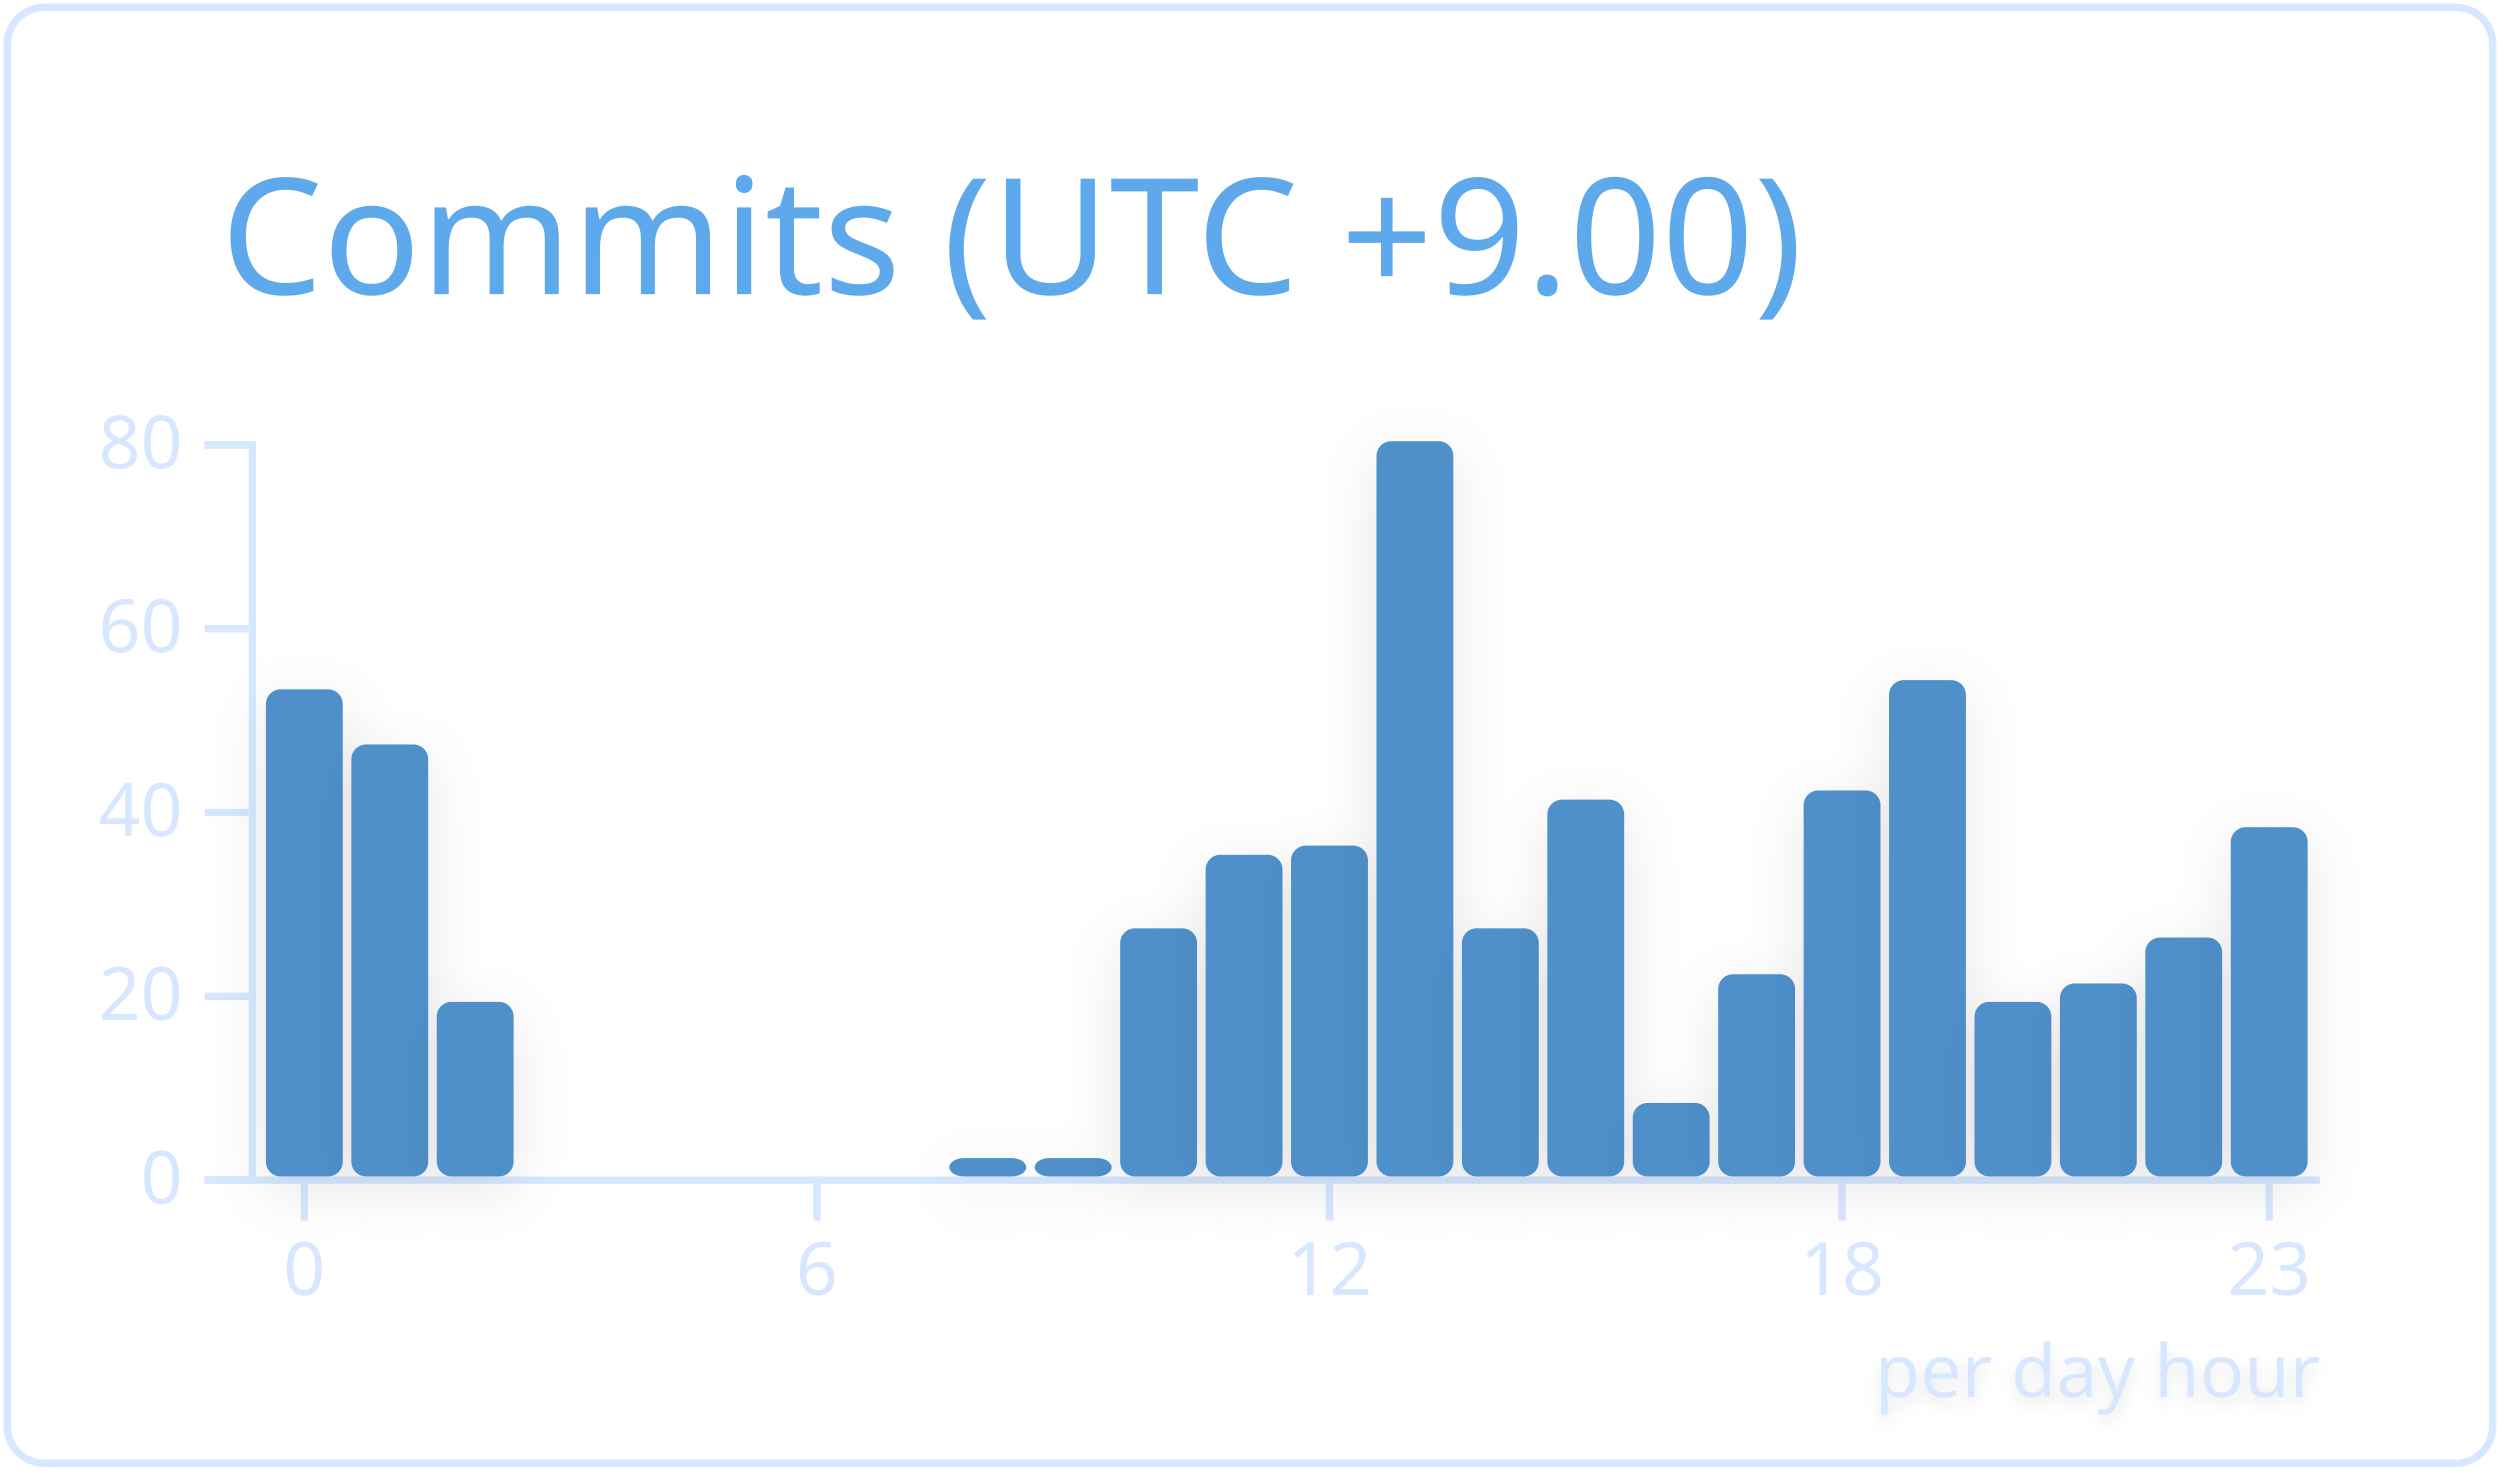
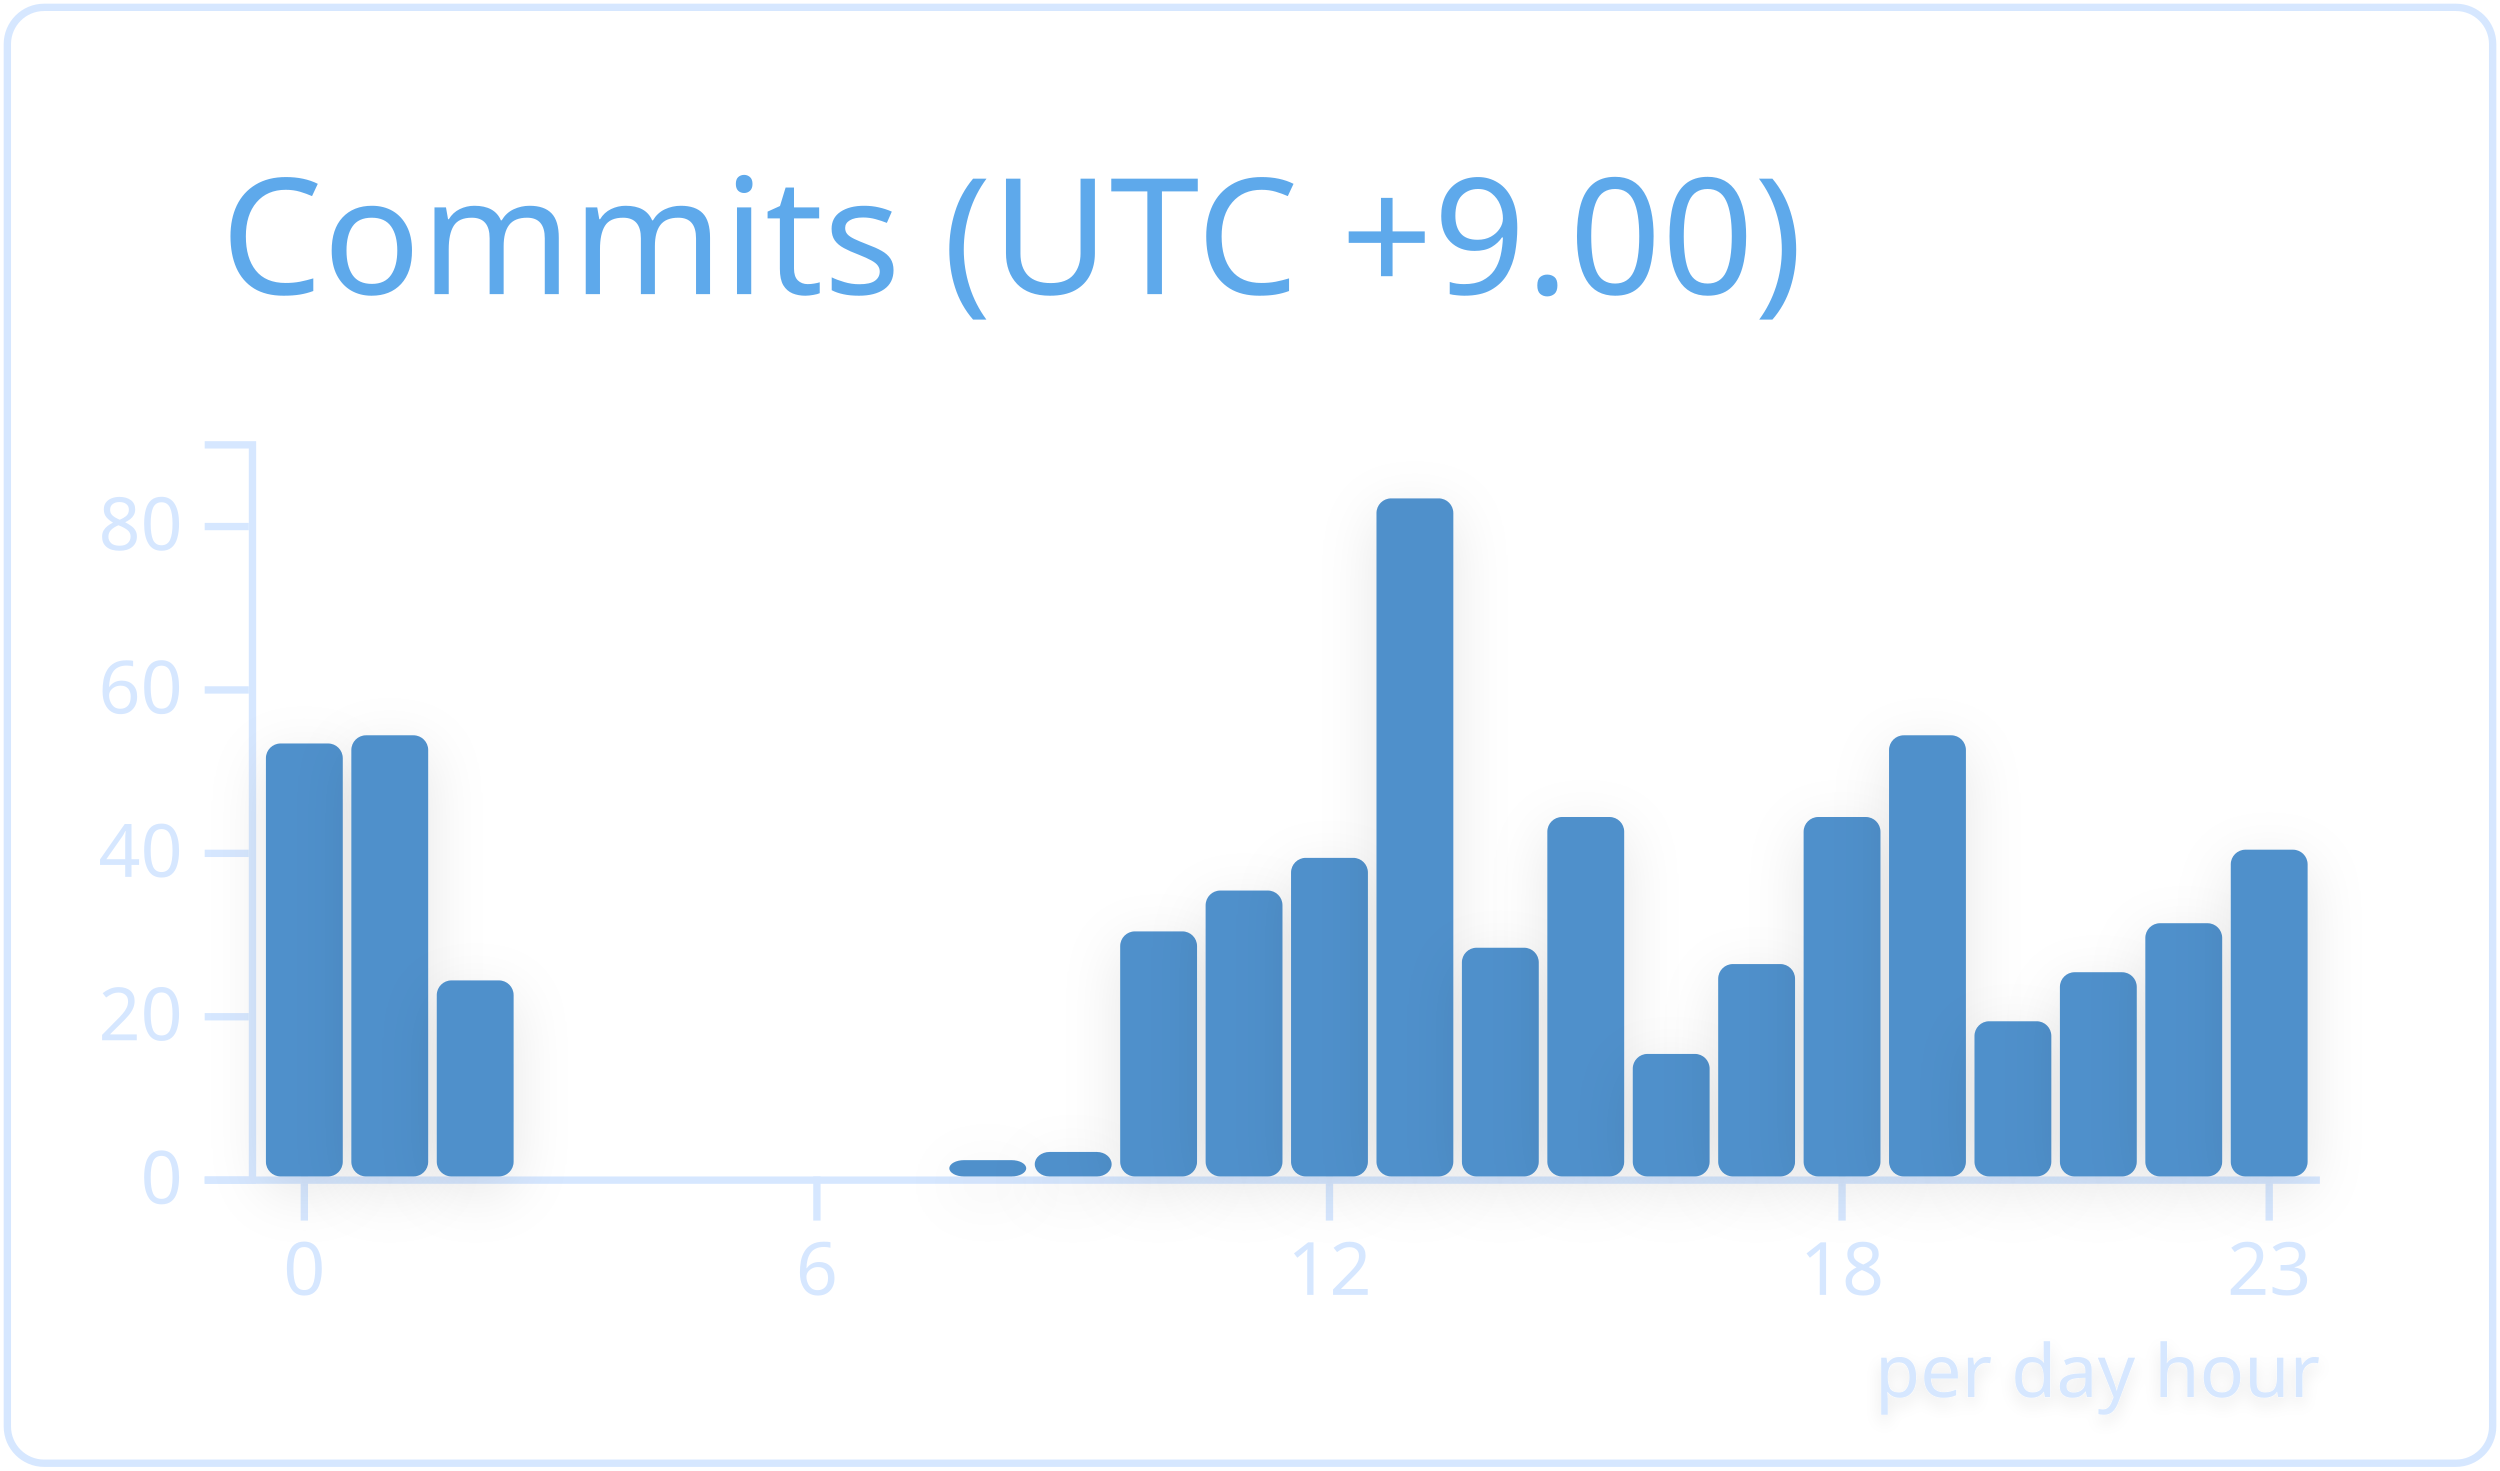
<svg xmlns="http://www.w3.org/2000/svg" width="340" height="200" viewBox="0 0 340 200">
  <style>* {
          font-family: 'Segoe UI', Ubuntu, "Helvetica Neue", Sans-Serif
        }</style>
  <g class="gpsc-root">
    <rect x="1" y="1" rx="5" ry="5" height="99%" width="99.412%" stroke="#d6e7ff" stroke-width="1" fill="#ffffff00" stroke-opacity="1" />
    <text x="30" y="40" class="gpsc-item" style="--gpsc-i: 0; font-size: 22px; fill: #5ea9eb;">Commits (UTC +9.00)</text>
    <g transform="translate(0,40)">
      <g color="#5090cb" transform="translate(35,20)">
        <g color="#d6e7ff" transform="translate(0,100)" fill="none" font-size="10" font-family="sans-serif" text-anchor="middle">
          <path class="domain" stroke="currentColor" d="M-1.162,0.5H280.5" />
          <g class="tick" opacity="1" transform="translate(6.390041,0)">
            <line stroke="currentColor" y2="6" />
            <text fill="currentColor" y="9" dy="0.71em">0</text>
          </g>
          <g class="tick" opacity="1" transform="translate(76.09959,0)">
            <line stroke="currentColor" y2="6" />
            <text fill="currentColor" y="9" dy="0.71em">6</text>
          </g>
          <g class="tick" opacity="1" transform="translate(145.8091,0)">
            <line stroke="currentColor" y2="6" />
            <text fill="currentColor" y="9" dy="0.71em">12</text>
          </g>
          <g class="tick" opacity="1" transform="translate(215.5187,0)">
            <line stroke="currentColor" y2="6" />
            <text fill="currentColor" y="9" dy="0.71em">18</text>
          </g>
          <g class="tick" opacity="1" transform="translate(273.61,0)">
            <line stroke="currentColor" y2="6" />
            <text fill="currentColor" y="9" dy="0.71em">23</text>
          </g>
        </g>
        <g color="#d6e7ff" transform="translate(-1.161826,0)" fill="none" font-size="10" font-family="sans-serif" text-anchor="end">
          <path class="domain" stroke="currentColor" d="M-6,100.5H0.5V0.5H-6" />
          <g class="tick" opacity="1" transform="translate(0,100.5)">
            <line stroke="currentColor" x2="-6" />
            <text fill="currentColor" x="-9" dy="0.32em">0</text>
          </g>
-           <g class="tick" opacity="1" transform="translate(0,75.5)">
+           <g class="tick" opacity="1" transform="translate(0,78.27778)">
            <line stroke="currentColor" x2="-6" />
            <text fill="currentColor" x="-9" dy="0.32em">20</text>
          </g>
-           <g class="tick" opacity="1" transform="translate(0,50.5)">
+           <g class="tick" opacity="1" transform="translate(0,56.05556)">
            <line stroke="currentColor" x2="-6" />
            <text fill="currentColor" x="-9" dy="0.32em">40</text>
          </g>
-           <g class="tick" opacity="1" transform="translate(0,25.5)">
+           <g class="tick" opacity="1" transform="translate(0,33.83333)">
            <line stroke="currentColor" x2="-6" />
            <text fill="currentColor" x="-9" dy="0.32em">60</text>
          </g>
-           <g class="tick" opacity="1" transform="translate(0,0.5)">
+           <g class="tick" opacity="1" transform="translate(0,11.61111)">
            <line stroke="currentColor" x2="-6" />
            <text fill="currentColor" x="-9" dy="0.32em">80</text>
          </g>
        </g>
-         <rect class="bar" style="--gpsc-i: 0; filter: drop-shadow(0 2px 4px rgba(0, 0, 0, 0.1));" fill="#5090cb" rx="2" ry="2" x="1.162" y="33.75" width="10.456" height="66.25">
+         <rect class="bar" style="--gpsc-i: 0; filter: drop-shadow(0 2px 4px rgba(0, 0, 0, 0.1));" fill="#5090cb" rx="2" ry="2" x="1.162" y="41.111" width="10.456" height="58.889">
          <animate attributeName="opacity" values="0;0.9" dur="0.8s" begin="0s" fill="freeze" />
          <animateTransform attributeName="transform" type="scale" values="1,0;1,1" dur="0.8s" begin="0s" fill="freeze" />
        </rect>
-         <rect class="bar" style="--gpsc-i: 1; filter: drop-shadow(0 2px 4px rgba(0, 0, 0, 0.1));" fill="#5090cb" rx="2" ry="2" x="12.78" y="41.25" width="10.456" height="58.75">
+         <rect class="bar" style="--gpsc-i: 1; filter: drop-shadow(0 2px 4px rgba(0, 0, 0, 0.1));" fill="#5090cb" rx="2" ry="2" x="12.78" y="40" width="10.456" height="60">
          <animate attributeName="opacity" values="0;0.9" dur="0.8s" begin="0.05s" fill="freeze" />
          <animateTransform attributeName="transform" type="scale" values="1,0;1,1" dur="0.8s" begin="0.05s" fill="freeze" />
        </rect>
-         <rect class="bar" style="--gpsc-i: 2; filter: drop-shadow(0 2px 4px rgba(0, 0, 0, 0.1));" fill="#5090cb" rx="2" ry="2" x="24.398" y="76.25" width="10.456" height="23.75">
+         <rect class="bar" style="--gpsc-i: 2; filter: drop-shadow(0 2px 4px rgba(0, 0, 0, 0.1));" fill="#5090cb" rx="2" ry="2" x="24.398" y="73.333" width="10.456" height="26.667">
          <animate attributeName="opacity" values="0;0.9" dur="0.8s" begin="0.1s" fill="freeze" />
          <animateTransform attributeName="transform" type="scale" values="1,0;1,1" dur="0.8s" begin="0.1s" fill="freeze" />
        </rect>
        <rect class="bar" style="--gpsc-i: 3; filter: drop-shadow(0 2px 4px rgba(0, 0, 0, 0.1));" fill="#5090cb" rx="2" ry="2" x="36.017" y="100" width="10.456" height="0">
          <animate attributeName="opacity" values="0;0.9" dur="0.8s" begin="0.15s" fill="freeze" />
          <animateTransform attributeName="transform" type="scale" values="1,0;1,1" dur="0.8s" begin="0.15s" fill="freeze" />
        </rect>
        <rect class="bar" style="--gpsc-i: 4; filter: drop-shadow(0 2px 4px rgba(0, 0, 0, 0.1));" fill="#5090cb" rx="2" ry="2" x="47.635" y="100" width="10.456" height="0">
          <animate attributeName="opacity" values="0;0.9" dur="0.8s" begin="0.2s" fill="freeze" />
          <animateTransform attributeName="transform" type="scale" values="1,0;1,1" dur="0.8s" begin="0.2s" fill="freeze" />
        </rect>
        <rect class="bar" style="--gpsc-i: 5; filter: drop-shadow(0 2px 4px rgba(0, 0, 0, 0.1));" fill="#5090cb" rx="2" ry="2" x="59.253" y="100" width="10.456" height="0">
          <animate attributeName="opacity" values="0;0.9" dur="0.8s" begin="0.25s" fill="freeze" />
          <animateTransform attributeName="transform" type="scale" values="1,0;1,1" dur="0.8s" begin="0.25s" fill="freeze" />
        </rect>
        <rect class="bar" style="--gpsc-i: 6; filter: drop-shadow(0 2px 4px rgba(0, 0, 0, 0.1));" fill="#5090cb" rx="2" ry="2" x="70.871" y="100" width="10.456" height="0">
          <animate attributeName="opacity" values="0;0.9" dur="0.8s" begin="0.3s" fill="freeze" />
          <animateTransform attributeName="transform" type="scale" values="1,0;1,1" dur="0.8s" begin="0.3s" fill="freeze" />
        </rect>
        <rect class="bar" style="--gpsc-i: 7; filter: drop-shadow(0 2px 4px rgba(0, 0, 0, 0.1));" fill="#5090cb" rx="2" ry="2" x="82.49" y="100" width="10.456" height="0">
          <animate attributeName="opacity" values="0;0.9" dur="0.8s" begin="0.35s" fill="freeze" />
          <animateTransform attributeName="transform" type="scale" values="1,0;1,1" dur="0.8s" begin="0.35s" fill="freeze" />
        </rect>
-         <rect class="bar" style="--gpsc-i: 8; filter: drop-shadow(0 2px 4px rgba(0, 0, 0, 0.1));" fill="#5090cb" rx="2" ry="2" x="94.108" y="97.5" width="10.456" height="2.5">
+         <rect class="bar" style="--gpsc-i: 8; filter: drop-shadow(0 2px 4px rgba(0, 0, 0, 0.1));" fill="#5090cb" rx="2" ry="2" x="94.108" y="97.778" width="10.456" height="2.222">
          <animate attributeName="opacity" values="0;0.9" dur="0.8s" begin="0.4s" fill="freeze" />
          <animateTransform attributeName="transform" type="scale" values="1,0;1,1" dur="0.8s" begin="0.4s" fill="freeze" />
        </rect>
-         <rect class="bar" style="--gpsc-i: 9; filter: drop-shadow(0 2px 4px rgba(0, 0, 0, 0.1));" fill="#5090cb" rx="2" ry="2" x="105.726" y="97.5" width="10.456" height="2.5">
+         <rect class="bar" style="--gpsc-i: 9; filter: drop-shadow(0 2px 4px rgba(0, 0, 0, 0.1));" fill="#5090cb" rx="2" ry="2" x="105.726" y="96.667" width="10.456" height="3.333">
          <animate attributeName="opacity" values="0;0.9" dur="0.8s" begin="0.45s" fill="freeze" />
          <animateTransform attributeName="transform" type="scale" values="1,0;1,1" dur="0.8s" begin="0.45s" fill="freeze" />
        </rect>
-         <rect class="bar" style="--gpsc-i: 10; filter: drop-shadow(0 2px 4px rgba(0, 0, 0, 0.1));" fill="#5090cb" rx="2" ry="2" x="117.344" y="66.25" width="10.456" height="33.75">
+         <rect class="bar" style="--gpsc-i: 10; filter: drop-shadow(0 2px 4px rgba(0, 0, 0, 0.1));" fill="#5090cb" rx="2" ry="2" x="117.344" y="66.667" width="10.456" height="33.333">
          <animate attributeName="opacity" values="0;0.9" dur="0.8s" begin="0.5s" fill="freeze" />
          <animateTransform attributeName="transform" type="scale" values="1,0;1,1" dur="0.8s" begin="0.5s" fill="freeze" />
        </rect>
-         <rect class="bar" style="--gpsc-i: 11; filter: drop-shadow(0 2px 4px rgba(0, 0, 0, 0.1));" fill="#5090cb" rx="2" ry="2" x="128.963" y="56.25" width="10.456" height="43.75">
+         <rect class="bar" style="--gpsc-i: 11; filter: drop-shadow(0 2px 4px rgba(0, 0, 0, 0.1));" fill="#5090cb" rx="2" ry="2" x="128.963" y="61.111" width="10.456" height="38.889">
          <animate attributeName="opacity" values="0;0.9" dur="0.8s" begin="0.55s" fill="freeze" />
          <animateTransform attributeName="transform" type="scale" values="1,0;1,1" dur="0.8s" begin="0.55s" fill="freeze" />
        </rect>
-         <rect class="bar" style="--gpsc-i: 12; filter: drop-shadow(0 2px 4px rgba(0, 0, 0, 0.1));" fill="#5090cb" rx="2" ry="2" x="140.581" y="55" width="10.456" height="45">
+         <rect class="bar" style="--gpsc-i: 12; filter: drop-shadow(0 2px 4px rgba(0, 0, 0, 0.1));" fill="#5090cb" rx="2" ry="2" x="140.581" y="56.667" width="10.456" height="43.333">
          <animate attributeName="opacity" values="0;0.9" dur="0.8s" begin="0.6s" fill="freeze" />
          <animateTransform attributeName="transform" type="scale" values="1,0;1,1" dur="0.8s" begin="0.6s" fill="freeze" />
        </rect>
-         <rect class="bar" style="--gpsc-i: 13; filter: drop-shadow(0 2px 4px rgba(0, 0, 0, 0.1));" fill="#5090cb" rx="2" ry="2" x="152.199" y="0" width="10.456" height="100">
+         <rect class="bar" style="--gpsc-i: 13; filter: drop-shadow(0 2px 4px rgba(0, 0, 0, 0.1));" fill="#5090cb" rx="2" ry="2" x="152.199" y="7.778" width="10.456" height="92.222">
          <animate attributeName="opacity" values="0;0.9" dur="0.8s" begin="0.65s" fill="freeze" />
          <animateTransform attributeName="transform" type="scale" values="1,0;1,1" dur="0.8s" begin="0.65s" fill="freeze" />
        </rect>
-         <rect class="bar" style="--gpsc-i: 14; filter: drop-shadow(0 2px 4px rgba(0, 0, 0, 0.1));" fill="#5090cb" rx="2" ry="2" x="163.817" y="66.25" width="10.456" height="33.75">
+         <rect class="bar" style="--gpsc-i: 14; filter: drop-shadow(0 2px 4px rgba(0, 0, 0, 0.1));" fill="#5090cb" rx="2" ry="2" x="163.817" y="68.889" width="10.456" height="31.111">
          <animate attributeName="opacity" values="0;0.9" dur="0.8s" begin="0.7s" fill="freeze" />
          <animateTransform attributeName="transform" type="scale" values="1,0;1,1" dur="0.8s" begin="0.7s" fill="freeze" />
        </rect>
-         <rect class="bar" style="--gpsc-i: 15; filter: drop-shadow(0 2px 4px rgba(0, 0, 0, 0.1));" fill="#5090cb" rx="2" ry="2" x="175.436" y="48.75" width="10.456" height="51.25">
+         <rect class="bar" style="--gpsc-i: 15; filter: drop-shadow(0 2px 4px rgba(0, 0, 0, 0.1));" fill="#5090cb" rx="2" ry="2" x="175.436" y="51.111" width="10.456" height="48.889">
          <animate attributeName="opacity" values="0;0.9" dur="0.8s" begin="0.75s" fill="freeze" />
          <animateTransform attributeName="transform" type="scale" values="1,0;1,1" dur="0.8s" begin="0.75s" fill="freeze" />
        </rect>
-         <rect class="bar" style="--gpsc-i: 16; filter: drop-shadow(0 2px 4px rgba(0, 0, 0, 0.1));" fill="#5090cb" rx="2" ry="2" x="187.054" y="90" width="10.456" height="10">
+         <rect class="bar" style="--gpsc-i: 16; filter: drop-shadow(0 2px 4px rgba(0, 0, 0, 0.1));" fill="#5090cb" rx="2" ry="2" x="187.054" y="83.333" width="10.456" height="16.667">
          <animate attributeName="opacity" values="0;0.9" dur="0.8s" begin="0.8s" fill="freeze" />
          <animateTransform attributeName="transform" type="scale" values="1,0;1,1" dur="0.8s" begin="0.8s" fill="freeze" />
        </rect>
-         <rect class="bar" style="--gpsc-i: 17; filter: drop-shadow(0 2px 4px rgba(0, 0, 0, 0.1));" fill="#5090cb" rx="2" ry="2" x="198.672" y="72.5" width="10.456" height="27.5">
+         <rect class="bar" style="--gpsc-i: 17; filter: drop-shadow(0 2px 4px rgba(0, 0, 0, 0.1));" fill="#5090cb" rx="2" ry="2" x="198.672" y="71.111" width="10.456" height="28.889">
          <animate attributeName="opacity" values="0;0.9" dur="0.8s" begin="0.85s" fill="freeze" />
          <animateTransform attributeName="transform" type="scale" values="1,0;1,1" dur="0.8s" begin="0.85s" fill="freeze" />
        </rect>
-         <rect class="bar" style="--gpsc-i: 18; filter: drop-shadow(0 2px 4px rgba(0, 0, 0, 0.1));" fill="#5090cb" rx="2" ry="2" x="210.29" y="47.5" width="10.456" height="52.5">
+         <rect class="bar" style="--gpsc-i: 18; filter: drop-shadow(0 2px 4px rgba(0, 0, 0, 0.1));" fill="#5090cb" rx="2" ry="2" x="210.29" y="51.111" width="10.456" height="48.889">
          <animate attributeName="opacity" values="0;0.9" dur="0.8s" begin="0.9s" fill="freeze" />
          <animateTransform attributeName="transform" type="scale" values="1,0;1,1" dur="0.8s" begin="0.9s" fill="freeze" />
        </rect>
-         <rect class="bar" style="--gpsc-i: 19; filter: drop-shadow(0 2px 4px rgba(0, 0, 0, 0.1));" fill="#5090cb" rx="2" ry="2" x="221.909" y="32.5" width="10.456" height="67.5">
+         <rect class="bar" style="--gpsc-i: 19; filter: drop-shadow(0 2px 4px rgba(0, 0, 0, 0.1));" fill="#5090cb" rx="2" ry="2" x="221.909" y="40" width="10.456" height="60">
          <animate attributeName="opacity" values="0;0.9" dur="0.8s" begin="0.95s" fill="freeze" />
          <animateTransform attributeName="transform" type="scale" values="1,0;1,1" dur="0.8s" begin="0.95s" fill="freeze" />
        </rect>
-         <rect class="bar" style="--gpsc-i: 20; filter: drop-shadow(0 2px 4px rgba(0, 0, 0, 0.1));" fill="#5090cb" rx="2" ry="2" x="233.527" y="76.25" width="10.456" height="23.75">
+         <rect class="bar" style="--gpsc-i: 20; filter: drop-shadow(0 2px 4px rgba(0, 0, 0, 0.1));" fill="#5090cb" rx="2" ry="2" x="233.527" y="78.889" width="10.456" height="21.111">
          <animate attributeName="opacity" values="0;0.9" dur="0.8s" begin="1s" fill="freeze" />
          <animateTransform attributeName="transform" type="scale" values="1,0;1,1" dur="0.8s" begin="1s" fill="freeze" />
        </rect>
-         <rect class="bar" style="--gpsc-i: 21; filter: drop-shadow(0 2px 4px rgba(0, 0, 0, 0.1));" fill="#5090cb" rx="2" ry="2" x="245.145" y="73.75" width="10.456" height="26.25">
+         <rect class="bar" style="--gpsc-i: 21; filter: drop-shadow(0 2px 4px rgba(0, 0, 0, 0.1));" fill="#5090cb" rx="2" ry="2" x="245.145" y="72.222" width="10.456" height="27.778">
          <animate attributeName="opacity" values="0;0.9" dur="0.8s" begin="1.05s" fill="freeze" />
          <animateTransform attributeName="transform" type="scale" values="1,0;1,1" dur="0.8s" begin="1.05s" fill="freeze" />
        </rect>
-         <rect class="bar" style="--gpsc-i: 22; filter: drop-shadow(0 2px 4px rgba(0, 0, 0, 0.1));" fill="#5090cb" rx="2" ry="2" x="256.763" y="67.5" width="10.456" height="32.5">
+         <rect class="bar" style="--gpsc-i: 22; filter: drop-shadow(0 2px 4px rgba(0, 0, 0, 0.1));" fill="#5090cb" rx="2" ry="2" x="256.763" y="65.556" width="10.456" height="34.444">
          <animate attributeName="opacity" values="0;0.9" dur="0.8s" begin="1.1s" fill="freeze" />
          <animateTransform attributeName="transform" type="scale" values="1,0;1,1" dur="0.8s" begin="1.1s" fill="freeze" />
        </rect>
-         <rect class="bar" style="--gpsc-i: 23; filter: drop-shadow(0 2px 4px rgba(0, 0, 0, 0.1));" fill="#5090cb" rx="2" ry="2" x="268.382" y="52.5" width="10.456" height="47.5">
+         <rect class="bar" style="--gpsc-i: 23; filter: drop-shadow(0 2px 4px rgba(0, 0, 0, 0.1));" fill="#5090cb" rx="2" ry="2" x="268.382" y="55.556" width="10.456" height="44.444">
          <animate attributeName="opacity" values="0;0.9" dur="0.8s" begin="1.15s" fill="freeze" />
          <animateTransform attributeName="transform" type="scale" values="1,0;1,1" dur="0.8s" begin="1.15s" fill="freeze" />
        </rect>
        <g>
          <text class="chart-label" y="130" x="220" style="fill: #d6e7ff; font-size: 10px; font-weight: 500; filter: drop-shadow(0 1px 1px rgba(0, 0, 0, 0.1));">per day hour<animate attributeName="opacity" values="0;1" dur="0.6s" begin="1.2s" fill="freeze" />
          </text>
        </g>
      </g>
    </g>
  </g>
</svg>
